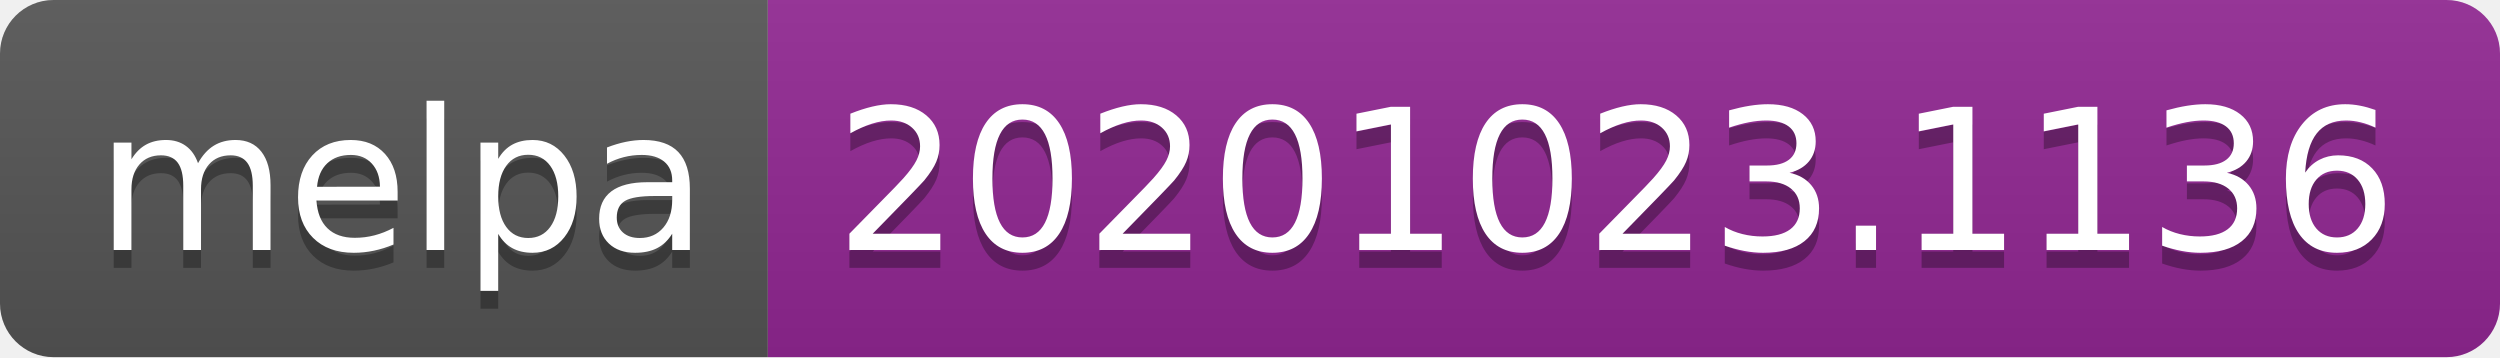
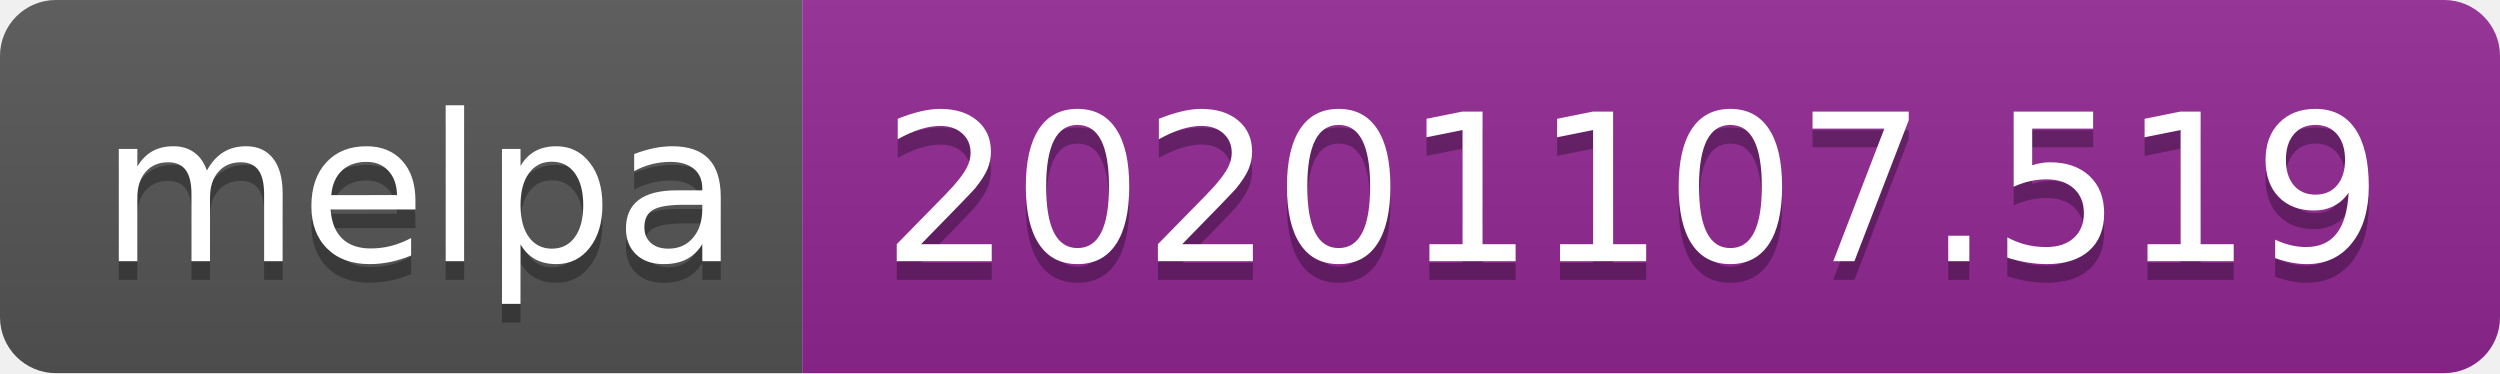
- <svg xmlns="http://www.w3.org/2000/svg" width="140" height="20" role="img" aria-label="melpa: 20201023.1136">
+ <svg xmlns="http://www.w3.org/2000/svg" width="134" height="20" role="img" aria-label="melpa: 20201107.519">
  <linearGradient id="s" x2="0" y2="100%">
    <stop offset="0" stop-color="#bbb" stop-opacity=".1" />
    <stop offset="1" stop-opacity=".1" />
  </linearGradient>
  <clipPath id="r">
-     <rect width="140" height="20" rx="3" fill="#fff" />
+     <rect width="134" height="20" rx="3" fill="#fff" />
  </clipPath>
  <g clip-path="url(#r)">
    <rect width="43" height="20" fill="#555" />
-     <rect x="43" width="97" height="20" fill="#922793" />
-     <rect width="140" height="20" fill="url(#s)" />
+     <rect x="43" width="91" height="20" fill="#922793" />
+     <rect width="134" height="20" fill="url(#s)" />
  </g>
  <g fill="#fff" text-anchor="middle" font-family="Verdana,Geneva,DejaVu Sans,sans-serif" text-rendering="geometricPrecision" font-size="110">
    <text aria-hidden="true" x="225" y="150" fill="#010101" fill-opacity=".3" transform="scale(.1)" textLength="330">melpa</text>
    <text x="225" y="140" transform="scale(.1)" fill="#fff" textLength="330">melpa</text>
-     <text aria-hidden="true" x="905" y="150" fill="#010101" fill-opacity=".3" transform="scale(.1)" textLength="870">20201023.1136</text>
-     <text x="905" y="140" transform="scale(.1)" fill="#fff" textLength="870">20201023.1136</text>
+     <text aria-hidden="true" x="875" y="150" fill="#010101" fill-opacity=".3" transform="scale(.1)" textLength="810">20201107.519</text>
+     <text x="875" y="140" transform="scale(.1)" fill="#fff" textLength="810">20201107.519</text>
  </g>
</svg>
